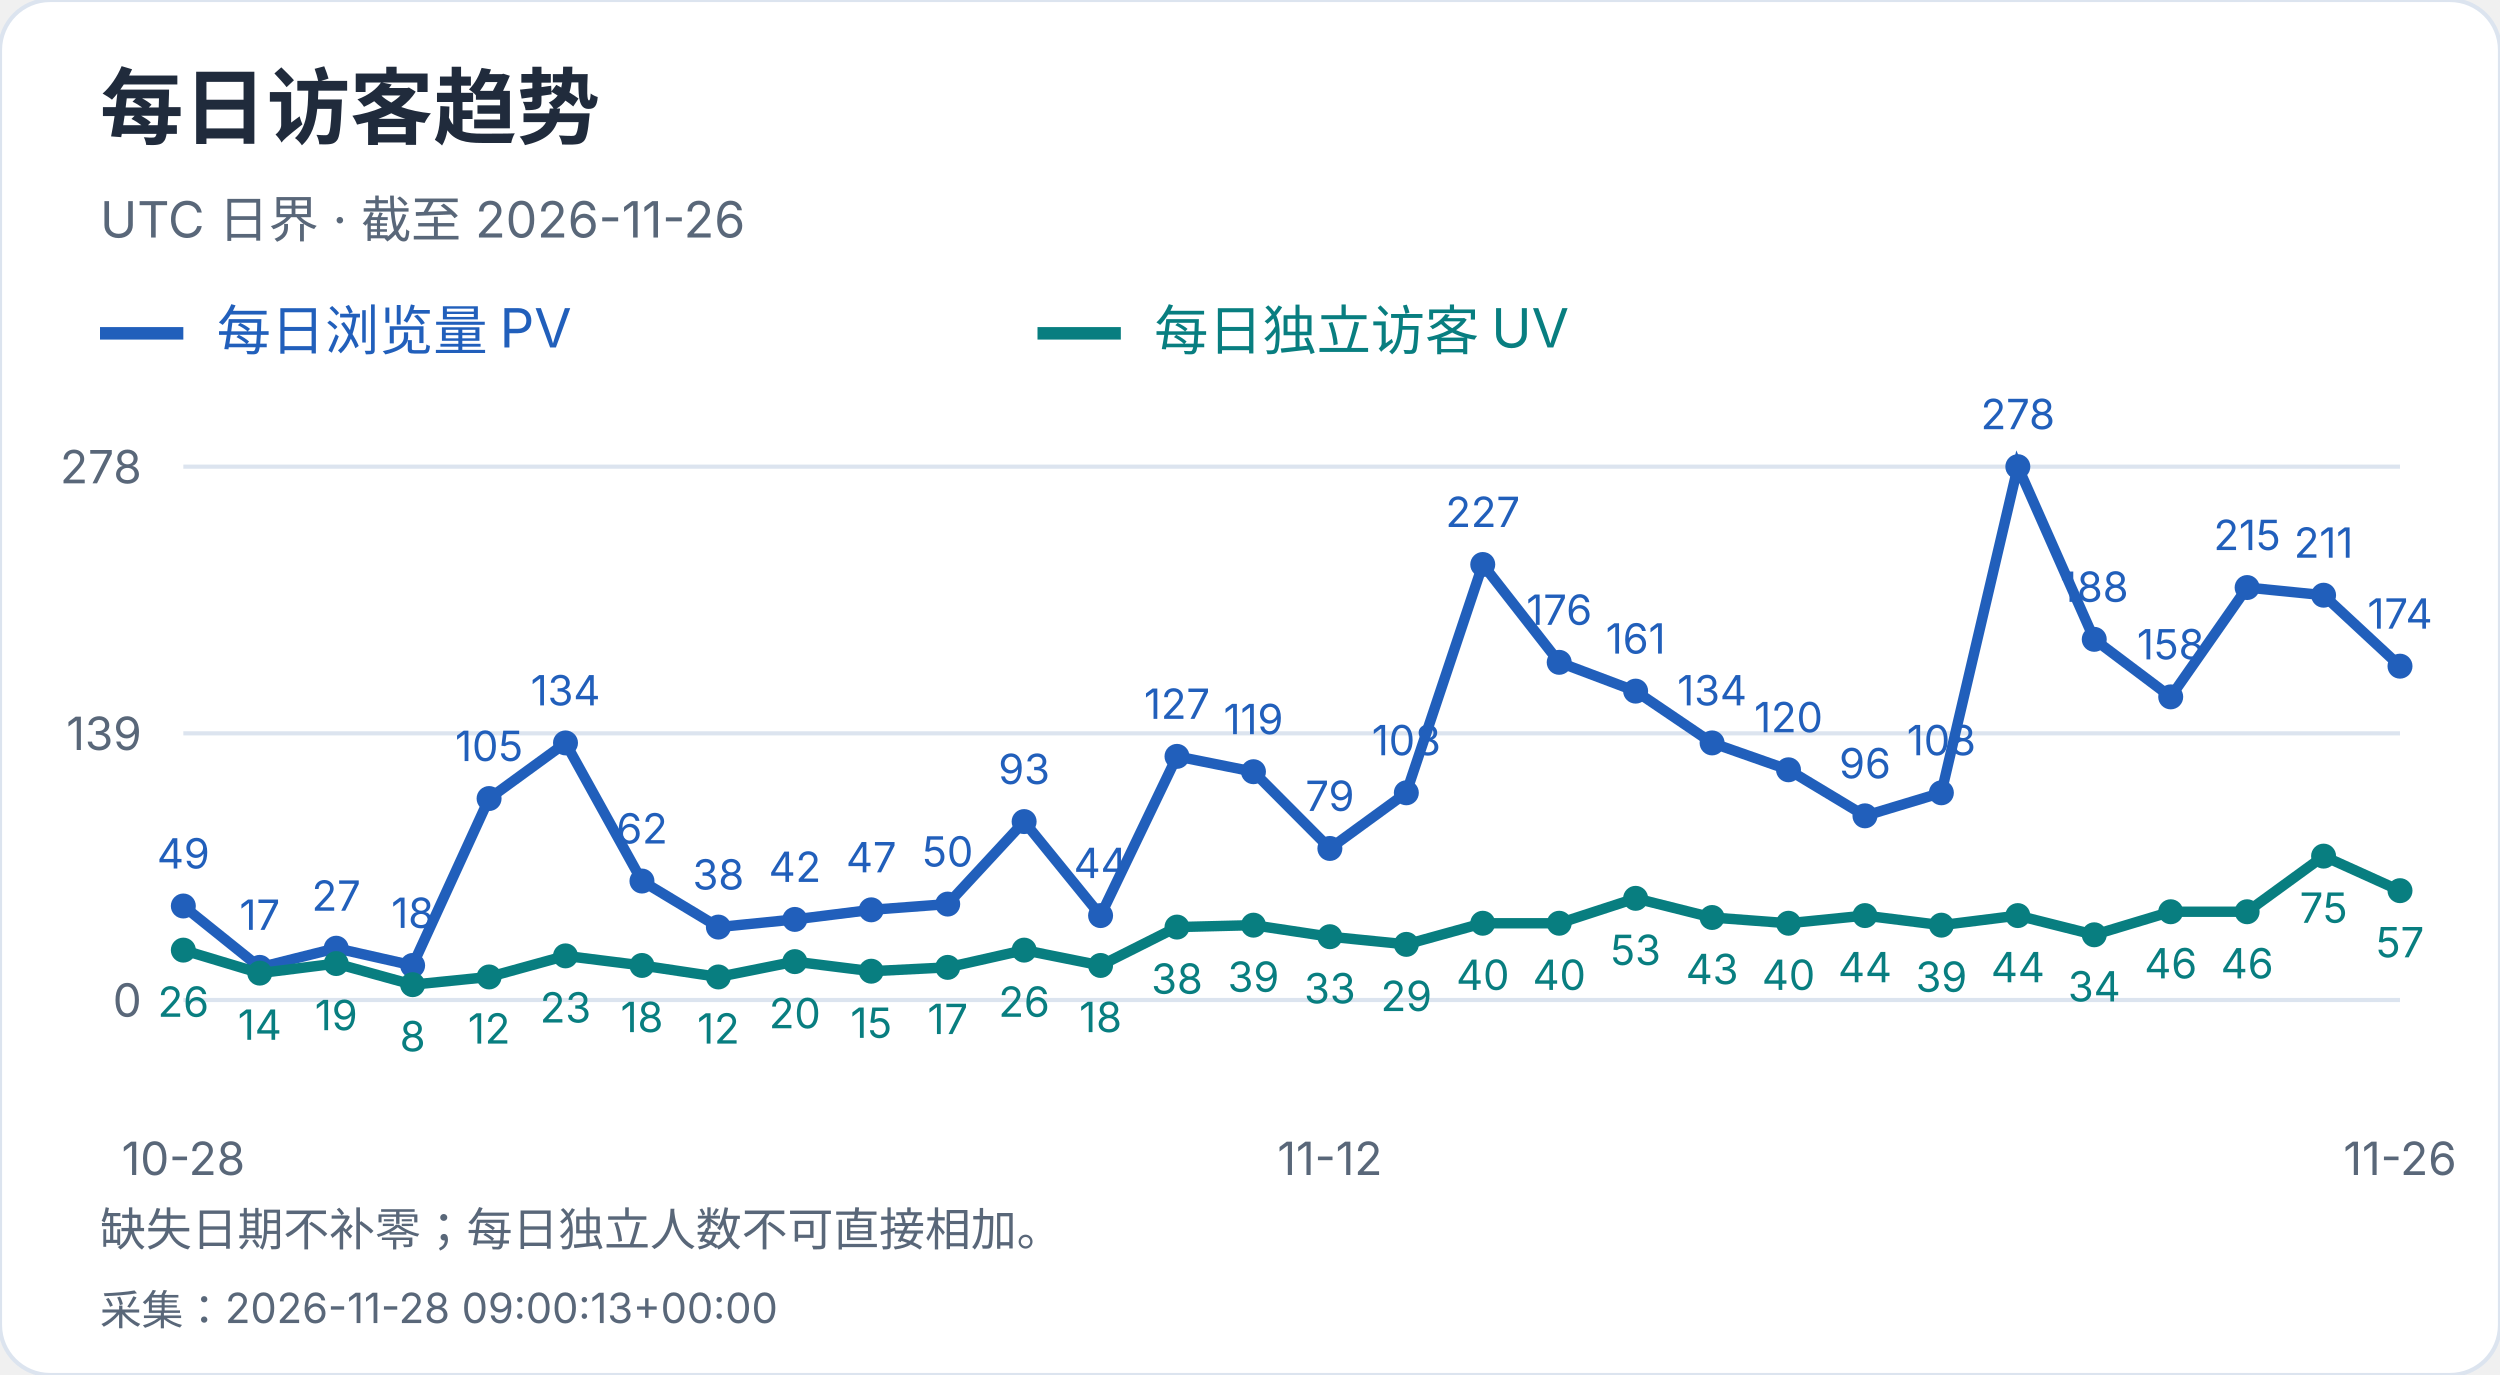
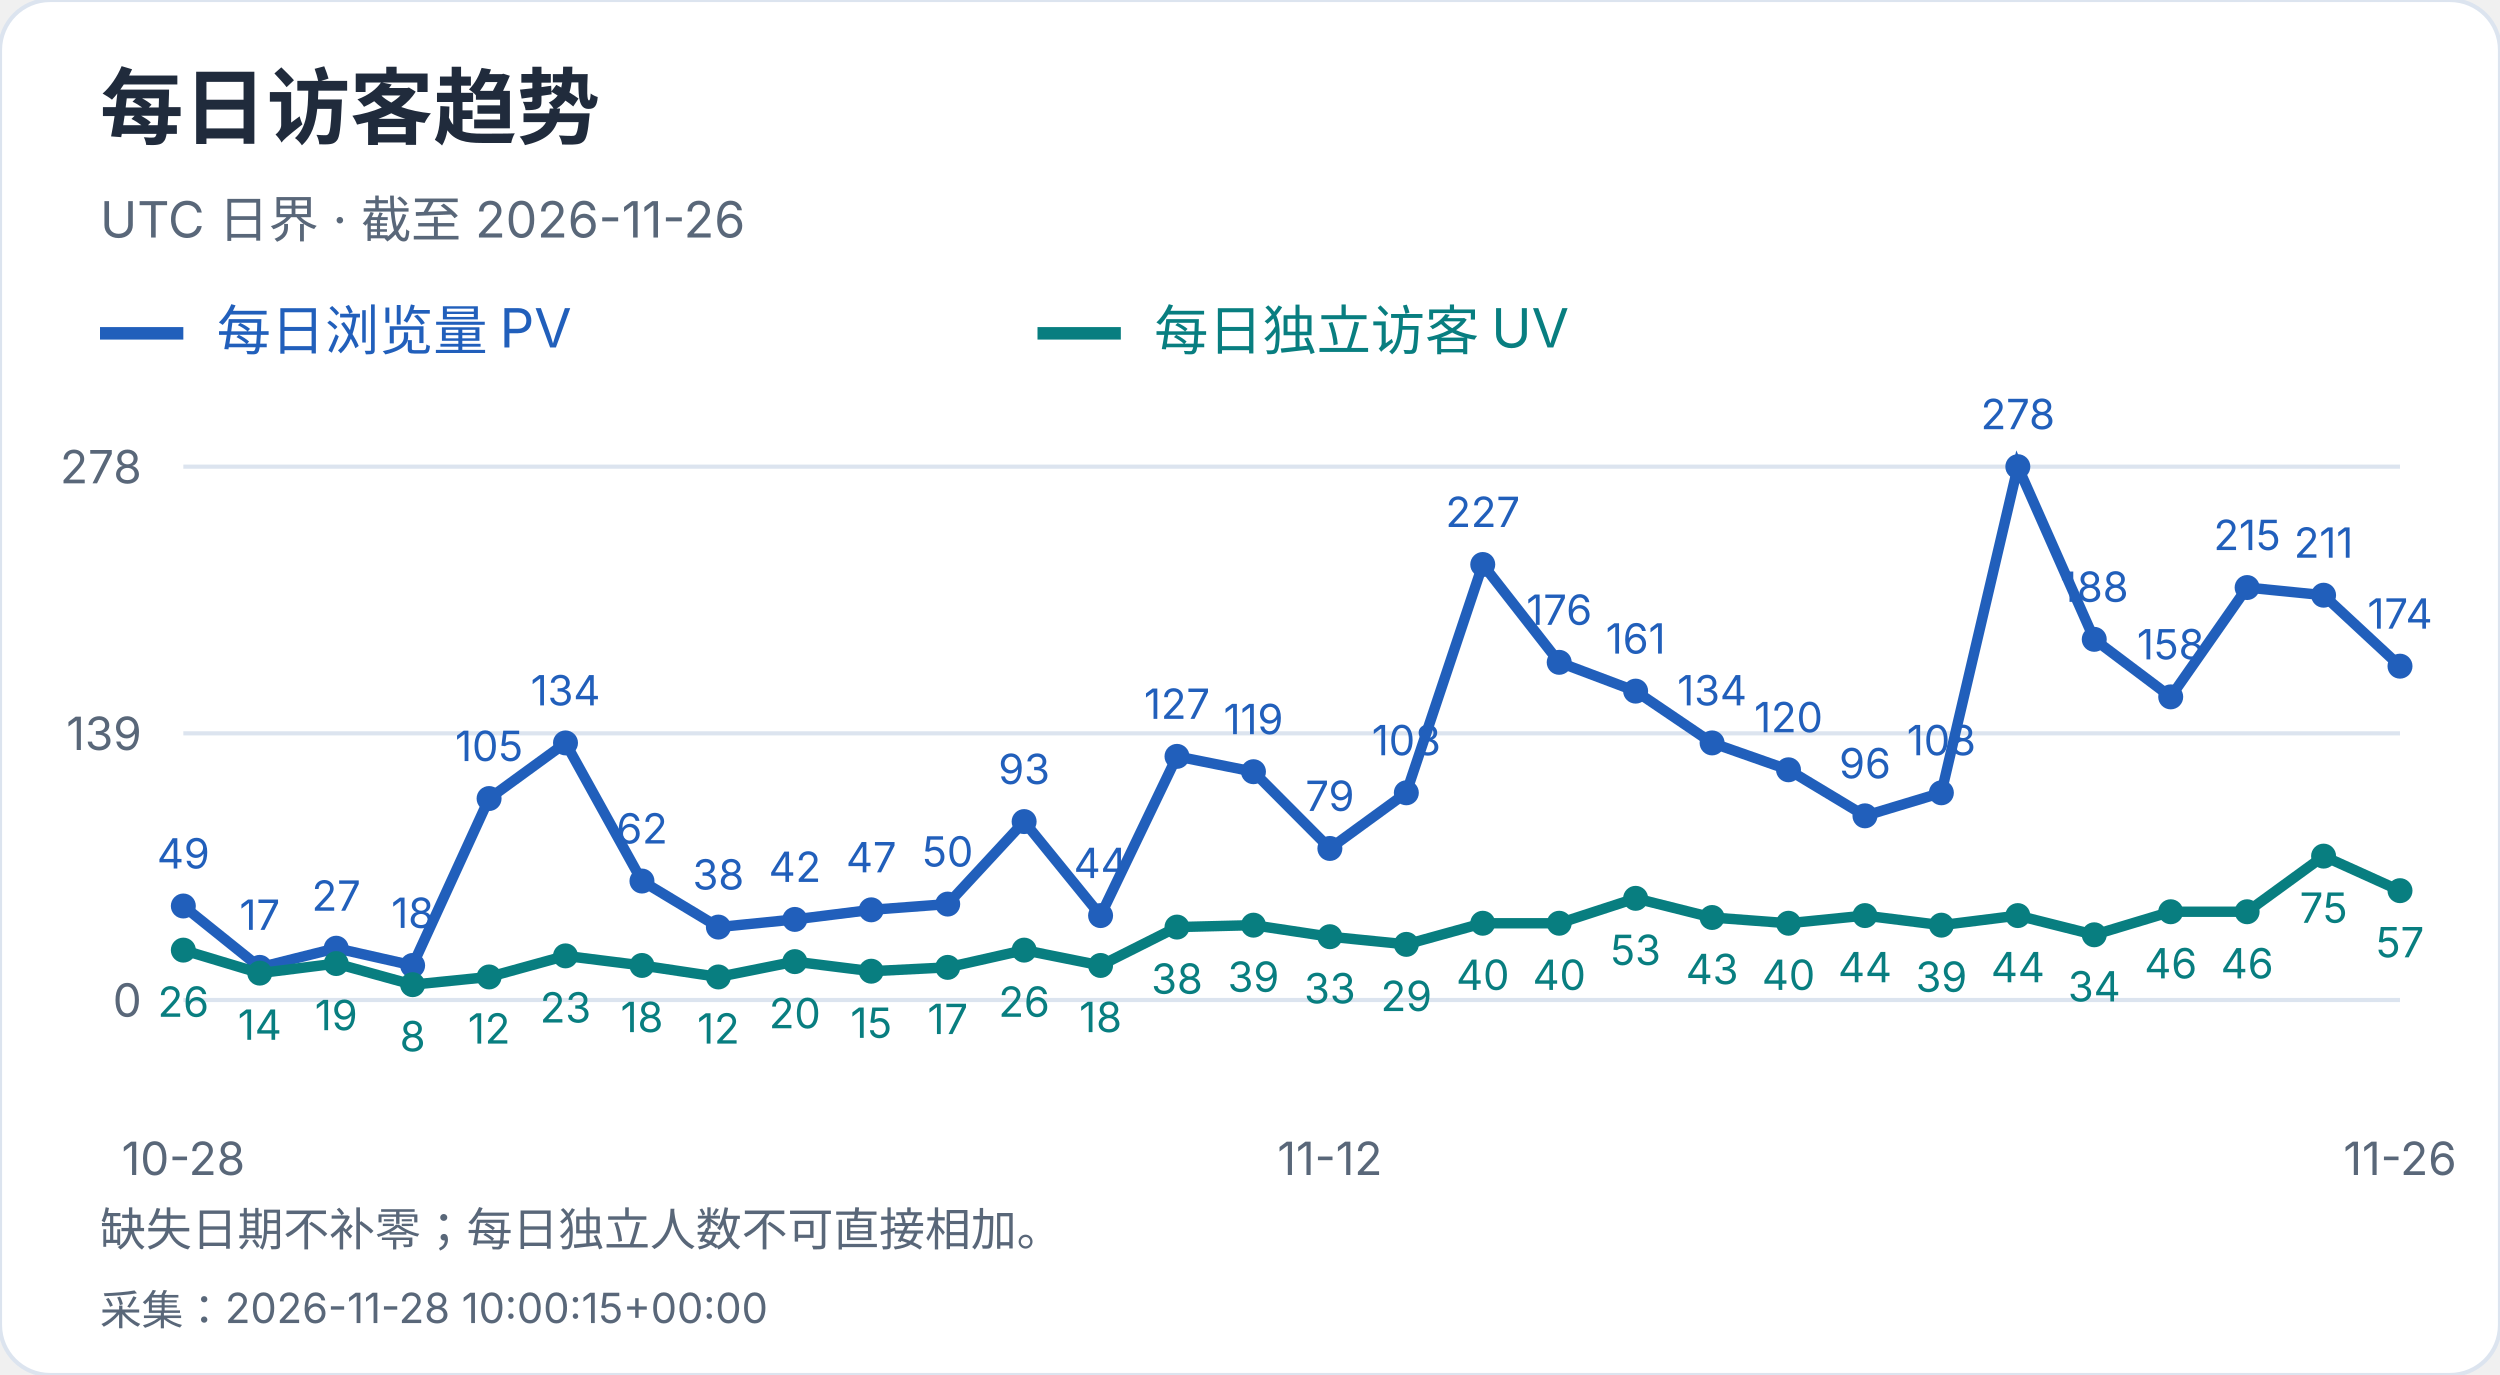
<svg xmlns="http://www.w3.org/2000/svg" width="600" height="330" viewBox="0 0 600 330" role="img" aria-label="每日访客趋势">
  <style>text{font-family:-apple-system,BlinkMacSystemFont,"Segoe UI","PingFang SC","Microsoft YaHei",sans-serif;font-variant-numeric:tabular-nums}</style>
  <rect width="600" height="330" rx="12" fill="white" stroke="#dce4ef" />
  <text x="24" y="33" font-size="20" fill="#202b3c" font-weight="650" text-anchor="start">每日访客趋势</text>
  <text x="24" y="57" font-size="12" fill="#596779" font-weight="400" text-anchor="start">UTC 日界 · 截至 2026-11-26</text>
  <path d="M24 80h20" stroke="#215fbb" stroke-width="3" />
  <text x="52" y="84" font-size="13" fill="#215fbb" font-weight="400" text-anchor="start">每日浏览量 PV</text>
  <path d="M249 80h20" stroke="#087e80" stroke-width="3" />
  <text x="277" y="84" font-size="13" fill="#087e80" font-weight="400" text-anchor="start">每日独立访客 UV</text>
  <path d="M44 240.0H576" stroke="#dce4ef" />
  <text x="34" y="244.0" font-size="11" fill="#596779" font-weight="400" text-anchor="end">0</text>
  <path d="M44 176.0H576" stroke="#dce4ef" />
  <text x="34" y="180.0" font-size="11" fill="#596779" font-weight="400" text-anchor="end">139</text>
  <path d="M44 112.0H576" stroke="#dce4ef" />
  <text x="34" y="116.0" font-size="11" fill="#596779" font-weight="400" text-anchor="end">278</text>
  <circle cx="44.00" cy="217.44" r="3" fill="#215fbb" />
  <text x="44.0" y="208.44" font-size="10" fill="#215fbb" font-weight="400" text-anchor="middle">49</text>
  <circle cx="62.34" cy="232.17" r="3" fill="#215fbb" />
  <text x="62.34" y="223.17" font-size="10" fill="#215fbb" font-weight="400" text-anchor="middle">17</text>
  <circle cx="80.69" cy="227.57" r="3" fill="#215fbb" />
  <text x="80.69" y="218.57" font-size="10" fill="#215fbb" font-weight="400" text-anchor="middle">27</text>
  <circle cx="99.03" cy="231.71" r="3" fill="#215fbb" />
  <text x="99.03" y="222.71" font-size="10" fill="#215fbb" font-weight="400" text-anchor="middle">18</text>
  <circle cx="117.38" cy="191.65" r="3" fill="#215fbb" />
  <text x="117.38" y="182.65" font-size="10" fill="#215fbb" font-weight="400" text-anchor="middle">105</text>
  <circle cx="135.72" cy="178.30" r="3" fill="#215fbb" />
  <text x="135.72" y="169.3" font-size="10" fill="#215fbb" font-weight="400" text-anchor="middle">134</text>
  <circle cx="154.07" cy="211.45" r="3" fill="#215fbb" />
  <text x="154.07" y="202.45" font-size="10" fill="#215fbb" font-weight="400" text-anchor="middle">62</text>
  <circle cx="172.41" cy="222.50" r="3" fill="#215fbb" />
  <text x="172.41" y="213.5" font-size="10" fill="#215fbb" font-weight="400" text-anchor="middle">38</text>
  <circle cx="190.76" cy="220.66" r="3" fill="#215fbb" />
  <text x="190.76" y="211.66" font-size="10" fill="#215fbb" font-weight="400" text-anchor="middle">42</text>
  <circle cx="209.10" cy="218.36" r="3" fill="#215fbb" />
  <text x="209.1" y="209.36" font-size="10" fill="#215fbb" font-weight="400" text-anchor="middle">47</text>
  <circle cx="227.45" cy="216.98" r="3" fill="#215fbb" />
  <text x="227.45" y="207.98" font-size="10" fill="#215fbb" font-weight="400" text-anchor="middle">50</text>
  <circle cx="245.79" cy="197.18" r="3" fill="#215fbb" />
  <text x="245.79" y="188.18" font-size="10" fill="#215fbb" font-weight="400" text-anchor="middle">93</text>
  <circle cx="264.14" cy="219.74" r="3" fill="#215fbb" />
  <text x="264.14" y="210.74" font-size="10" fill="#215fbb" font-weight="400" text-anchor="middle">44</text>
  <circle cx="282.48" cy="181.53" r="3" fill="#215fbb" />
  <text x="282.48" y="172.53" font-size="10" fill="#215fbb" font-weight="400" text-anchor="middle">127</text>
  <circle cx="300.83" cy="185.21" r="3" fill="#215fbb" />
  <text x="300.83" y="176.21" font-size="10" fill="#215fbb" font-weight="400" text-anchor="middle">119</text>
  <circle cx="319.17" cy="203.63" r="3" fill="#215fbb" />
  <text x="319.17" y="194.63" font-size="10" fill="#215fbb" font-weight="400" text-anchor="middle">79</text>
  <circle cx="337.52" cy="190.27" r="3" fill="#215fbb" />
  <text x="337.52" y="181.27" font-size="10" fill="#215fbb" font-weight="400" text-anchor="middle">108</text>
  <circle cx="355.86" cy="135.48" r="3" fill="#215fbb" />
  <text x="355.86" y="126.48" font-size="10" fill="#215fbb" font-weight="400" text-anchor="middle">227</text>
  <circle cx="374.21" cy="158.96" r="3" fill="#215fbb" />
  <text x="374.21" y="149.96" font-size="10" fill="#215fbb" font-weight="400" text-anchor="middle">176</text>
  <circle cx="392.55" cy="165.87" r="3" fill="#215fbb" />
  <text x="392.55" y="156.87" font-size="10" fill="#215fbb" font-weight="400" text-anchor="middle">161</text>
  <circle cx="410.90" cy="178.30" r="3" fill="#215fbb" />
  <text x="410.9" y="169.3" font-size="10" fill="#215fbb" font-weight="400" text-anchor="middle">134</text>
  <circle cx="429.24" cy="184.75" r="3" fill="#215fbb" />
  <text x="429.24" y="175.75" font-size="10" fill="#215fbb" font-weight="400" text-anchor="middle">120</text>
  <circle cx="447.59" cy="195.80" r="3" fill="#215fbb" />
  <text x="447.59" y="186.8" font-size="10" fill="#215fbb" font-weight="400" text-anchor="middle">96</text>
  <circle cx="465.93" cy="190.27" r="3" fill="#215fbb" />
  <text x="465.93" y="181.27" font-size="10" fill="#215fbb" font-weight="400" text-anchor="middle">108</text>
  <circle cx="484.28" cy="112.00" r="3" fill="#215fbb" />
  <text x="484.28" y="103.0" font-size="10" fill="#215fbb" font-weight="400" text-anchor="middle">278</text>
  <circle cx="502.62" cy="153.44" r="3" fill="#215fbb" />
  <text x="502.62" y="144.44" font-size="10" fill="#215fbb" font-weight="400" text-anchor="middle">188</text>
  <circle cx="520.97" cy="167.25" r="3" fill="#215fbb" />
  <text x="520.97" y="158.25" font-size="10" fill="#215fbb" font-weight="400" text-anchor="middle">158</text>
  <circle cx="539.31" cy="141.01" r="3" fill="#215fbb" />
  <text x="539.31" y="132.01" font-size="10" fill="#215fbb" font-weight="400" text-anchor="middle">215</text>
  <circle cx="557.66" cy="142.85" r="3" fill="#215fbb" />
  <text x="557.66" y="133.85" font-size="10" fill="#215fbb" font-weight="400" text-anchor="middle">211</text>
  <circle cx="576.00" cy="159.88" r="3" fill="#215fbb" />
  <text x="576.0" y="150.88" font-size="10" fill="#215fbb" font-weight="400" text-anchor="middle">174</text>
  <polyline points="44.00,217.44 62.34,232.17 80.69,227.57 99.03,231.71 117.38,191.65 135.72,178.30 154.07,211.45 172.41,222.50 190.76,220.66 209.10,218.36 227.45,216.98 245.79,197.18 264.14,219.74 282.48,181.53 300.83,185.21 319.17,203.63 337.52,190.27 355.86,135.48 374.21,158.96 392.55,165.87 410.90,178.30 429.24,184.75 447.59,195.80 465.93,190.27 484.28,112.00 502.62,153.44 520.97,167.25 539.31,141.01 557.66,142.85 576.00,159.88" fill="none" stroke="#215fbb" stroke-width="2.5" />
  <circle cx="44.00" cy="228.03" r="3" fill="#087e80" />
  <text x="44.0" y="244.03" font-size="10" fill="#087e80" font-weight="400" text-anchor="middle">26</text>
  <circle cx="62.34" cy="233.55" r="3" fill="#087e80" />
  <text x="62.34" y="249.55" font-size="10" fill="#087e80" font-weight="400" text-anchor="middle">14</text>
  <circle cx="80.69" cy="231.25" r="3" fill="#087e80" />
  <text x="80.69" y="247.25" font-size="10" fill="#087e80" font-weight="400" text-anchor="middle">19</text>
  <circle cx="99.03" cy="236.32" r="3" fill="#087e80" />
  <text x="99.03" y="252.32" font-size="10" fill="#087e80" font-weight="400" text-anchor="middle">8</text>
  <circle cx="117.38" cy="234.47" r="3" fill="#087e80" />
  <text x="117.38" y="250.47" font-size="10" fill="#087e80" font-weight="400" text-anchor="middle">12</text>
  <circle cx="135.72" cy="229.41" r="3" fill="#087e80" />
  <text x="135.72" y="245.41" font-size="10" fill="#087e80" font-weight="400" text-anchor="middle">23</text>
  <circle cx="154.07" cy="231.71" r="3" fill="#087e80" />
  <text x="154.07" y="247.71" font-size="10" fill="#087e80" font-weight="400" text-anchor="middle">18</text>
  <circle cx="172.41" cy="234.47" r="3" fill="#087e80" />
  <text x="172.41" y="250.47" font-size="10" fill="#087e80" font-weight="400" text-anchor="middle">12</text>
  <circle cx="190.76" cy="230.79" r="3" fill="#087e80" />
  <text x="190.76" y="246.79" font-size="10" fill="#087e80" font-weight="400" text-anchor="middle">20</text>
  <circle cx="209.10" cy="233.09" r="3" fill="#087e80" />
  <text x="209.1" y="249.09" font-size="10" fill="#087e80" font-weight="400" text-anchor="middle">15</text>
  <circle cx="227.45" cy="232.17" r="3" fill="#087e80" />
  <text x="227.45" y="248.17" font-size="10" fill="#087e80" font-weight="400" text-anchor="middle">17</text>
  <circle cx="245.79" cy="228.03" r="3" fill="#087e80" />
  <text x="245.79" y="244.03" font-size="10" fill="#087e80" font-weight="400" text-anchor="middle">26</text>
  <circle cx="264.14" cy="231.71" r="3" fill="#087e80" />
  <text x="264.14" y="247.71" font-size="10" fill="#087e80" font-weight="400" text-anchor="middle">18</text>
  <circle cx="282.48" cy="222.50" r="3" fill="#087e80" />
  <text x="282.48" y="238.5" font-size="10" fill="#087e80" font-weight="400" text-anchor="middle">38</text>
  <circle cx="300.83" cy="222.04" r="3" fill="#087e80" />
  <text x="300.83" y="238.04" font-size="10" fill="#087e80" font-weight="400" text-anchor="middle">39</text>
  <circle cx="319.17" cy="224.81" r="3" fill="#087e80" />
  <text x="319.17" y="240.81" font-size="10" fill="#087e80" font-weight="400" text-anchor="middle">33</text>
  <circle cx="337.52" cy="226.65" r="3" fill="#087e80" />
  <text x="337.52" y="242.65" font-size="10" fill="#087e80" font-weight="400" text-anchor="middle">29</text>
  <circle cx="355.86" cy="221.58" r="3" fill="#087e80" />
  <text x="355.86" y="237.58" font-size="10" fill="#087e80" font-weight="400" text-anchor="middle">40</text>
  <circle cx="374.21" cy="221.58" r="3" fill="#087e80" />
  <text x="374.21" y="237.58" font-size="10" fill="#087e80" font-weight="400" text-anchor="middle">40</text>
  <circle cx="392.55" cy="215.60" r="3" fill="#087e80" />
  <text x="392.55" y="231.6" font-size="10" fill="#087e80" font-weight="400" text-anchor="middle">53</text>
  <circle cx="410.90" cy="220.20" r="3" fill="#087e80" />
  <text x="410.9" y="236.2" font-size="10" fill="#087e80" font-weight="400" text-anchor="middle">43</text>
  <circle cx="429.24" cy="221.58" r="3" fill="#087e80" />
  <text x="429.24" y="237.58" font-size="10" fill="#087e80" font-weight="400" text-anchor="middle">40</text>
  <circle cx="447.59" cy="219.74" r="3" fill="#087e80" />
  <text x="447.59" y="235.74" font-size="10" fill="#087e80" font-weight="400" text-anchor="middle">44</text>
  <circle cx="465.93" cy="222.04" r="3" fill="#087e80" />
  <text x="465.93" y="238.04" font-size="10" fill="#087e80" font-weight="400" text-anchor="middle">39</text>
  <circle cx="484.28" cy="219.74" r="3" fill="#087e80" />
  <text x="484.28" y="235.74" font-size="10" fill="#087e80" font-weight="400" text-anchor="middle">44</text>
  <circle cx="502.62" cy="224.35" r="3" fill="#087e80" />
  <text x="502.62" y="240.35" font-size="10" fill="#087e80" font-weight="400" text-anchor="middle">34</text>
  <circle cx="520.97" cy="218.82" r="3" fill="#087e80" />
  <text x="520.97" y="234.82" font-size="10" fill="#087e80" font-weight="400" text-anchor="middle">46</text>
  <circle cx="539.31" cy="218.82" r="3" fill="#087e80" />
  <text x="539.31" y="234.82" font-size="10" fill="#087e80" font-weight="400" text-anchor="middle">46</text>
  <circle cx="557.66" cy="205.47" r="3" fill="#087e80" />
  <text x="557.66" y="221.47" font-size="10" fill="#087e80" font-weight="400" text-anchor="middle">75</text>
  <circle cx="576.00" cy="213.76" r="3" fill="#087e80" />
  <text x="576.0" y="229.76" font-size="10" fill="#087e80" font-weight="400" text-anchor="middle">57</text>
  <polyline points="44.00,228.03 62.34,233.55 80.69,231.25 99.03,236.32 117.38,234.47 135.72,229.41 154.07,231.71 172.41,234.47 190.76,230.79 209.10,233.09 227.45,232.17 245.79,228.03 264.14,231.71 282.48,222.50 300.83,222.04 319.17,224.81 337.52,226.65 355.86,221.58 374.21,221.58 392.55,215.60 410.90,220.20 429.24,221.58 447.59,219.74 465.93,222.04 484.28,219.74 502.62,224.35 520.97,218.82 539.31,218.82 557.66,205.47 576.00,213.76" fill="none" stroke="#087e80" stroke-width="2.5" />
  <text x="44.0" y="282" font-size="11" fill="#596779" font-weight="400" text-anchor="middle">10-28</text>
  <text x="319.172" y="282" font-size="11" fill="#596779" font-weight="400" text-anchor="middle">11-12</text>
  <text x="576.0" y="282" font-size="11" fill="#596779" font-weight="400" text-anchor="middle">11-26</text>
  <text x="24" y="299" font-size="11" fill="#596779" font-weight="400" text-anchor="start">缺失日期不补零；每日独立人数不可直接相加。</text>
-   <text x="24" y="318" font-size="10" fill="#596779" font-weight="400" text-anchor="start">采集：2026-11-28 09:00:13+00:00</text>
+   <text x="24" y="318" font-size="10" fill="#596779" font-weight="400" text-anchor="start">采集：2026-11-28 10:00:15+00:00</text>
</svg>
